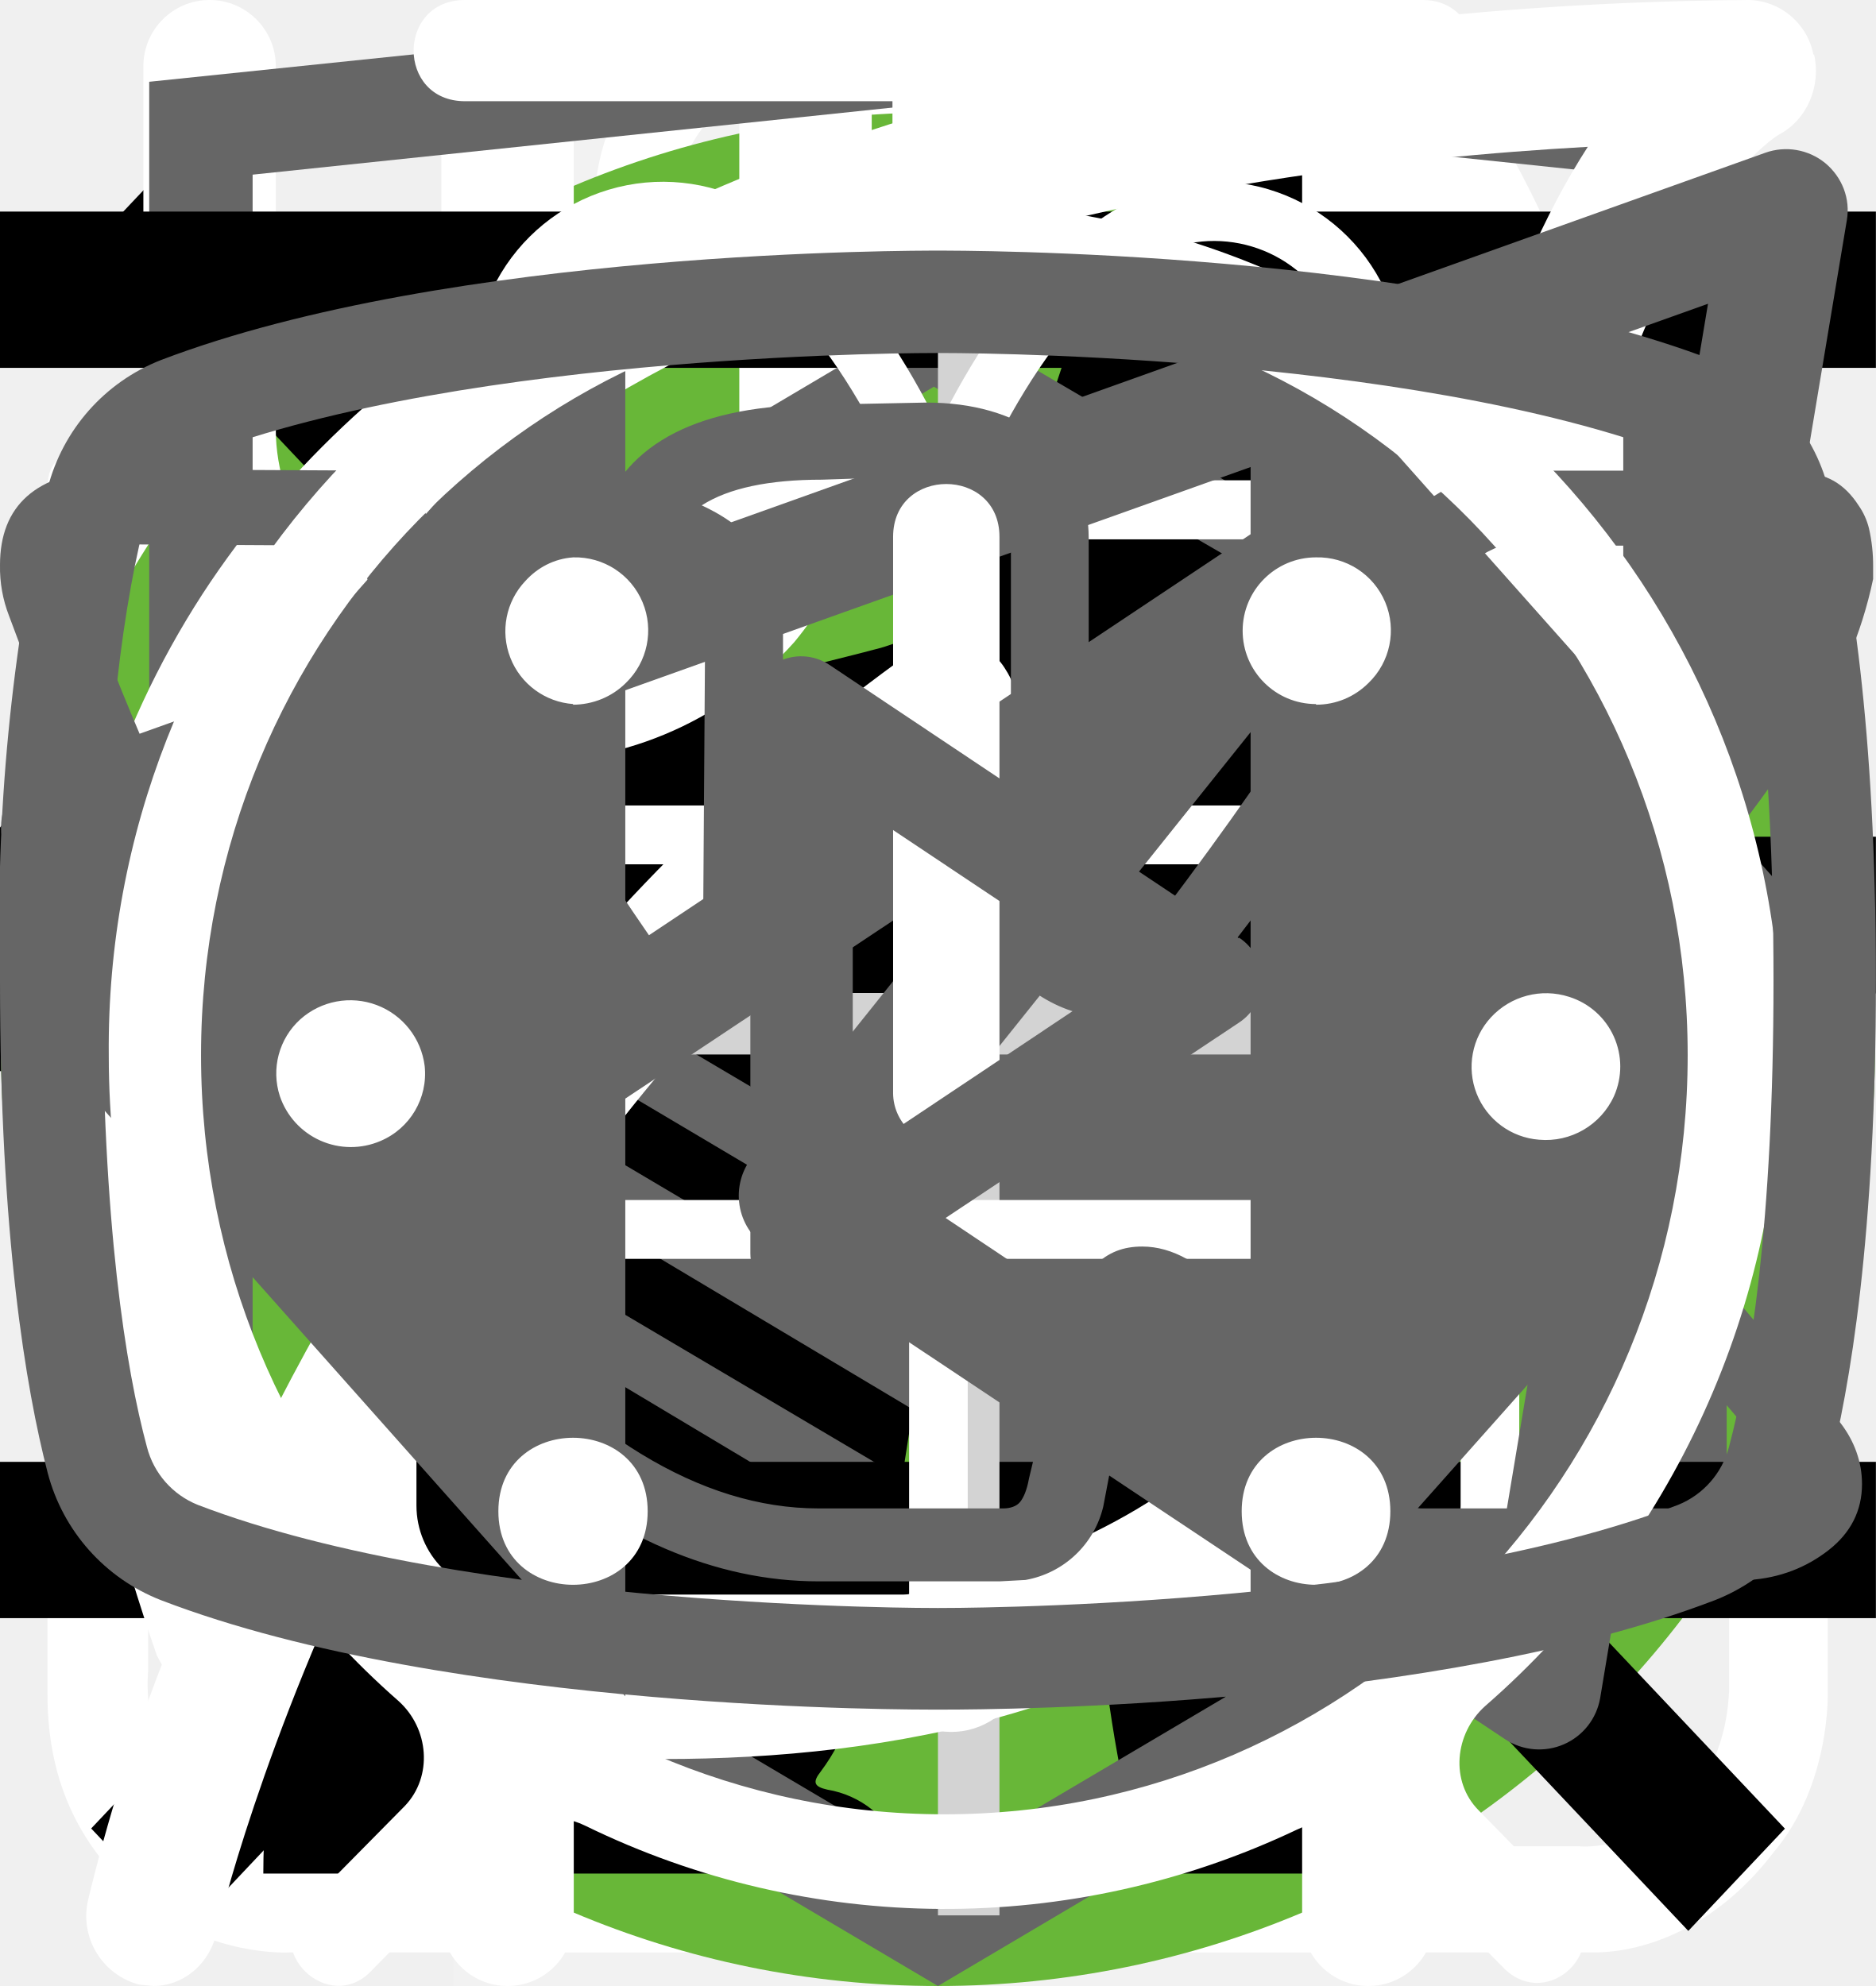
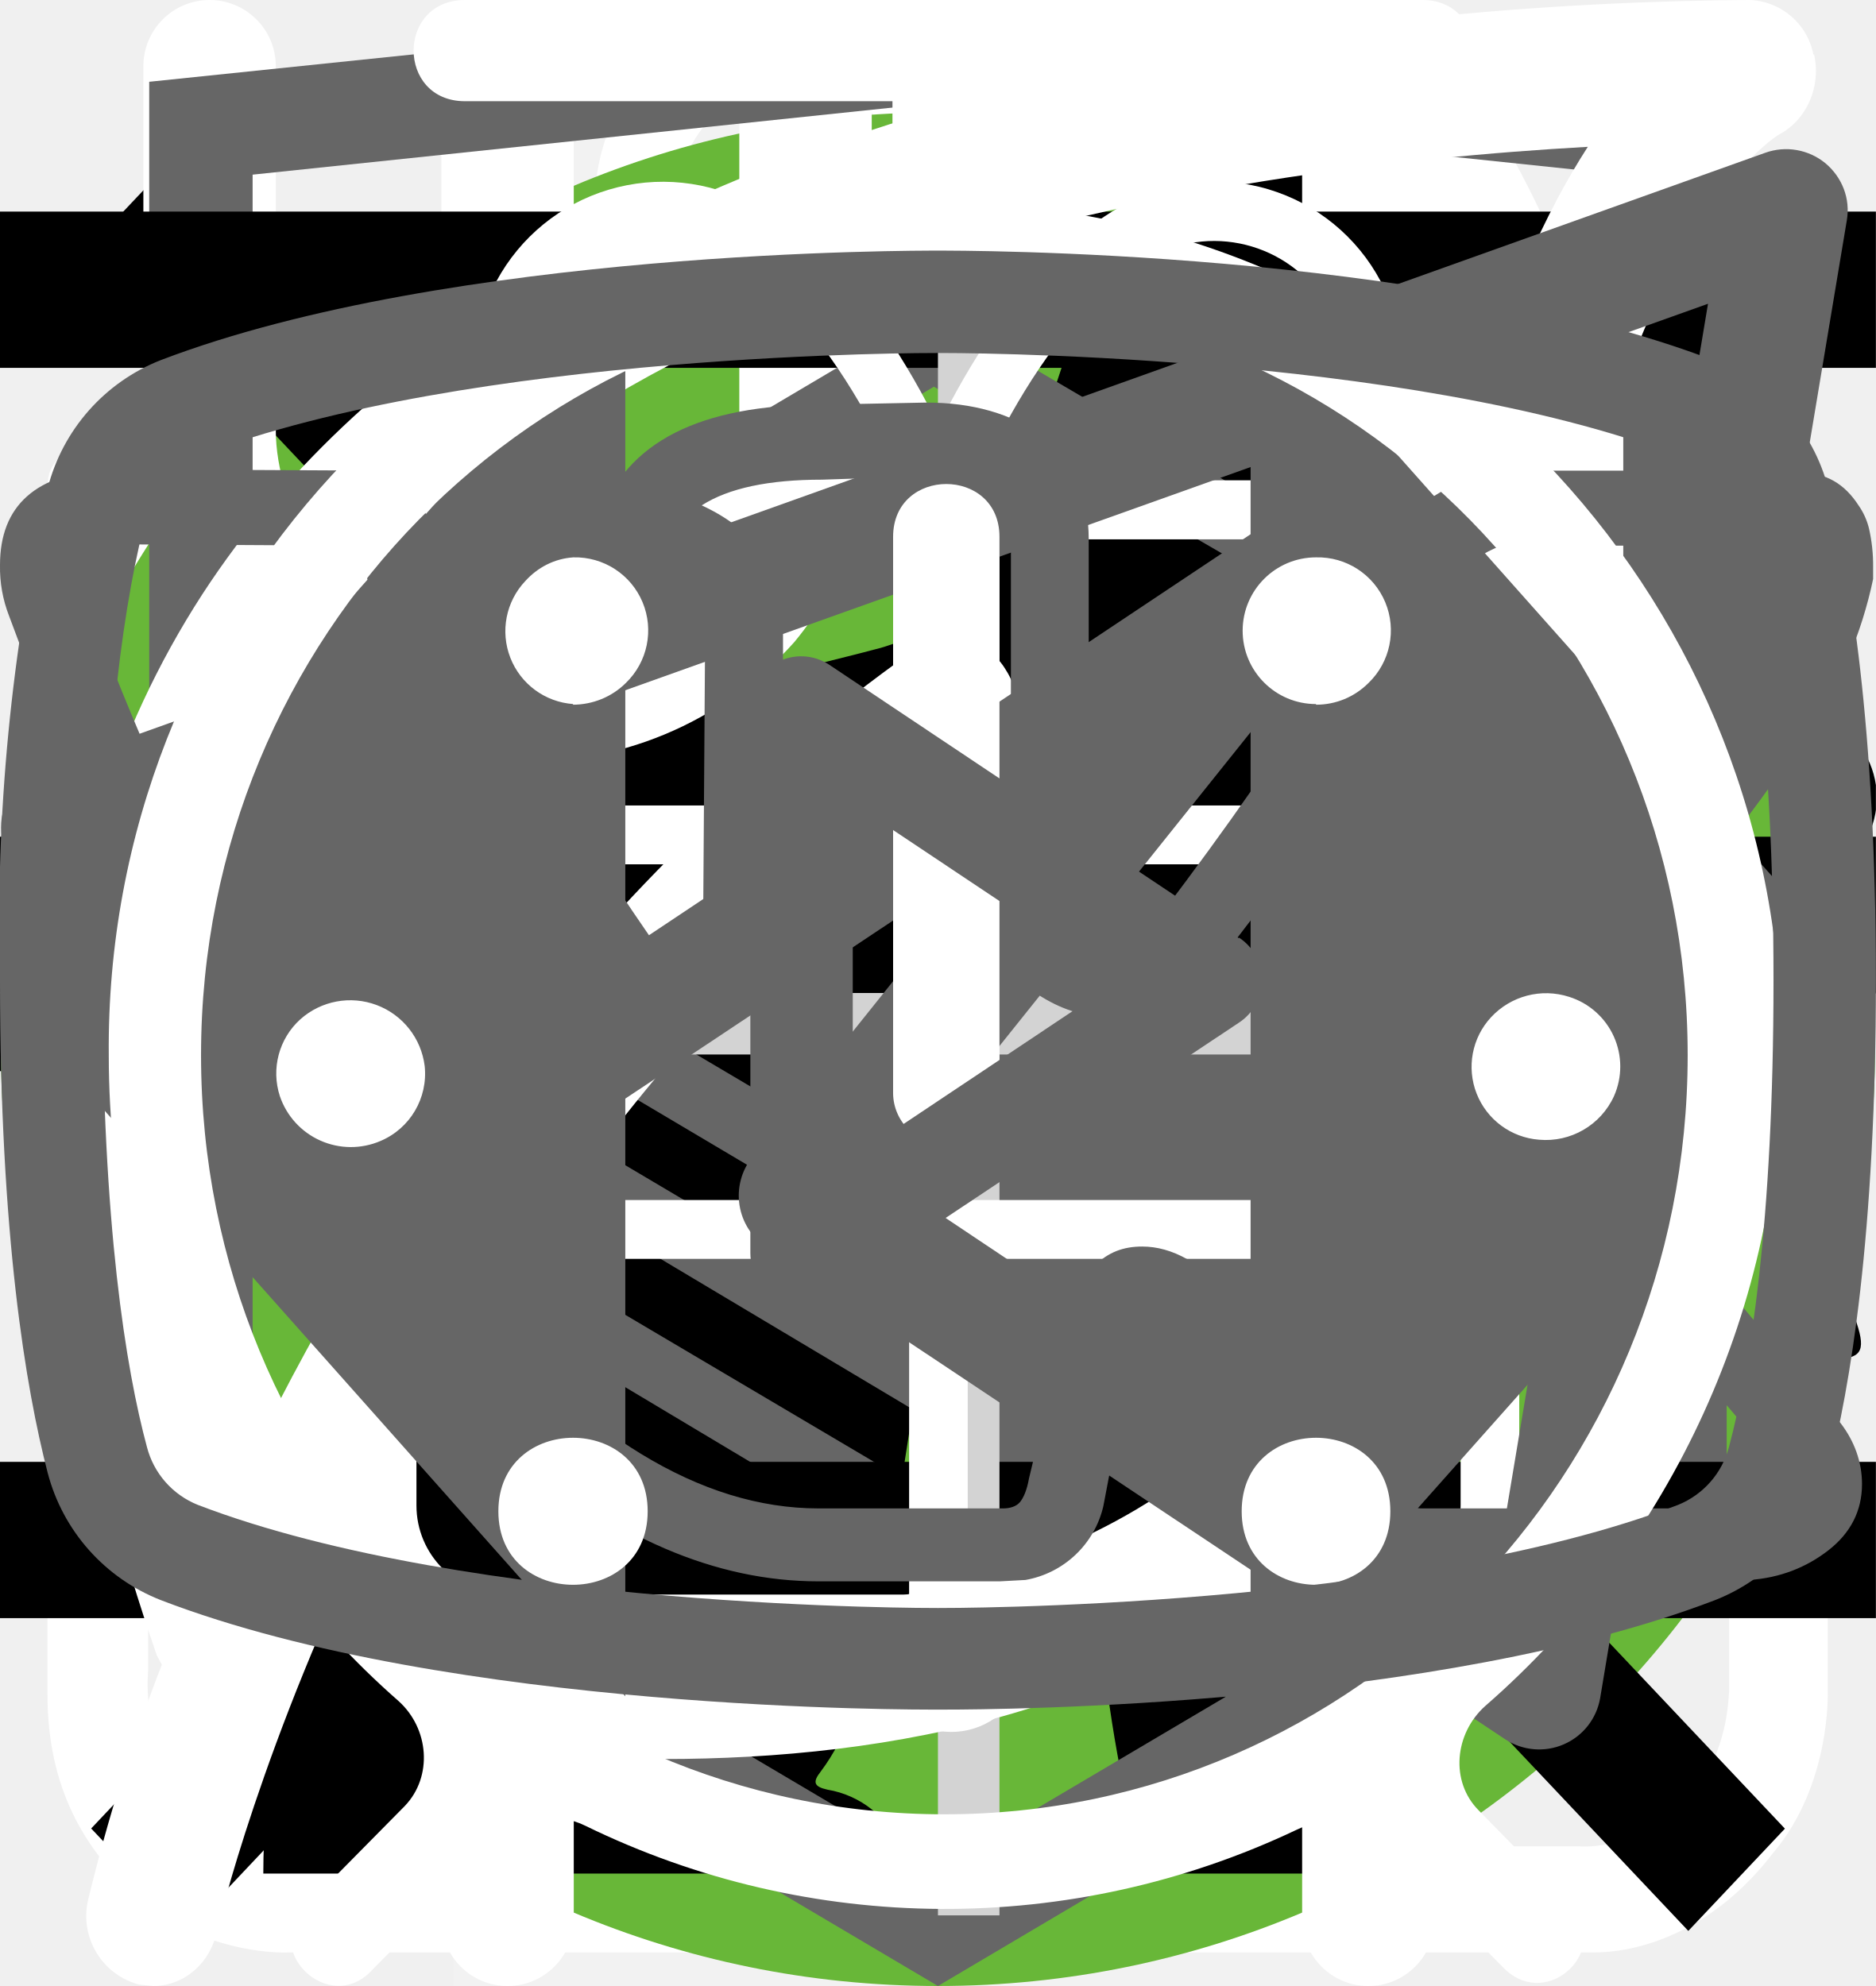
<svg xmlns="http://www.w3.org/2000/svg">
  <style>:root svg:not(:target){display:none}</style>
  <svg viewBox="0 0 71 227" fill="none" id="1-icon-catalog">
    <path d="M40.37 227v-187.6c-.18.19-2.33.75-6.44 1.68-3.92.93-8.4 1.87-13.44 2.8-5.04.93-9.52 1.77-13.44 2.52s-5.97 1.12-6.16 1.12v-22.68c3.18-.75 6.82-1.77 10.92-3.08 4.3-1.3 8.59-2.9 12.88-4.76a63.87 63.87 0 0 0 12.6-7 43.3 43.3 0 0 0 10.36-9.8h22.68v226.8h-29.96Z" fill="#F2F2F2" />
  </svg>
  <svg viewBox="0 0 113 229" fill="none" id="2-icon-catalog">
    <path d="M.62 229v-21.28l57.68-89.88c4.3-6.72 8.22-12.97 11.76-18.76a86.72 86.72 0 0 0 8.96-18.2c2.43-6.53 3.64-14 3.64-22.4 0-10.45-1.68-18.67-5.04-24.64-3.36-5.97-9.24-8.96-17.64-8.96-7.09 0-12.6 1.96-16.52 5.88s-6.62 9.05-8.12 15.4a89.09 89.09 0 0 0-2.24 20.44v7.56h-29.96v-7.84c0-13.63 1.78-25.3 5.32-35 3.74-9.9 9.62-17.55 17.64-22.96 8.22-5.41 19.04-8.12 32.48-8.12 18.3 0 31.92 5.23 40.88 15.68 8.97 10.27 13.45 24.55 13.45 42.84 0 9.7-1.22 18.2-3.64 25.48a95.62 95.62 0 0 1-8.96 20.44 412.22 412.22 0 0 1-12.33 19.6l-52.08 79.52h71.69v25.2h-106.97Z" fill="#F2F2F2" />
  </svg>
  <svg viewBox="0 0 112 232" fill="none" id="3-icon-catalog">
    <path d="M55.92 231.52c-12.32 0-22.59-2.33-30.8-7a44.06 44.06 0 0 1-18.48-20.16c-4.1-8.77-6.16-19.13-6.16-31.08v-7.56h29.68v5.04a88.2 88.2 0 0 0 2.24 18.2c1.5 5.41 4.01 9.7 7.56 12.88 3.73 3.17 9.05 4.76 15.96 4.76 7.28 0 12.79-1.68 16.52-5.04 3.73-3.55 6.25-8.5 7.56-14.84 1.3-6.35 1.96-13.63 1.96-21.84 0-11.95-2.24-21.65-6.72-29.12-4.3-7.65-11.95-11.85-22.96-12.6a7.27 7.27 0 0 0-2.24-.28h-1.96v-29.96h3.92c10.64-.37 18.3-3.17 22.96-8.4 4.67-5.23 7-13.9 7-26.04 0-10.27-1.77-18.48-5.32-24.64-3.36-6.16-10.17-9.24-20.44-9.24-10.27 0-17.08 3.45-20.44 10.36-3.36 6.72-5.23 15.4-5.6 26.04v4.76h-29.68v-7.56c0-12.13 2.05-22.5 6.16-31.08a44.32 44.32 0 0 1 18.48-19.88c8.4-4.67 18.76-7 31.08-7 12.5 0 22.87 2.33 31.08 7a44.05 44.05 0 0 1 18.48 20.16c4.1 8.59 6.16 18.95 6.16 31.08 0 13.63-2.98 24.55-8.96 32.76-5.79 8.21-13.63 13.81-23.52 16.8 6.9 2.05 12.7 5.6 17.36 10.64 4.86 5.04 8.59 11.48 11.2 19.32 2.61 7.65 3.92 16.61 3.92 26.88 0 13.44-1.86 25.2-5.6 35.28-3.73 9.9-9.7 17.64-17.92 23.24-8.21 5.41-19.04 8.12-32.48 8.12Z" fill="#F2F2F2" />
  </svg>
  <svg viewBox="0 0 121 227" fill="none" id="4-icon-catalog">
    <path d="M66.32 227v-60.76h-65.8v-31.36l59.08-134.68h35.28v139.44h25.48v26.6h-25.48v60.76h-28.56Zm-36.96-87.36h36.96v-103.04l-36.96 103.04Z" fill="#F2F2F2" />
  </svg>
  <svg viewBox="0 0 24 12" fill="none" id="arrow-icon">
    <path stroke="#000" stroke-width="2" d="M0 6h18" />
    <path d="m24 6-6.75 5.2v-10.4l6.75 5.2Z" fill="#000" />
  </svg>
  <svg viewBox="0 0 27 29" fill="none" id="bubbles-icon">
    <path d="M11.38 0c-1.64 0-2.9 1.36-2.9 3.08s1.26 3.08 2.9 3.08c1.63 0 2.9-1.36 2.9-3.08s-1.27-3.08-2.9-3.08Zm0 1.18c1 0 1.72.84 1.72 1.9 0 1-.8 1.9-1.72 1.9-1 0-1.73-.84-1.73-1.9 0-1 .78-1.9 1.72-1.9Zm-10.88 23.56c0 1.18.4 2.18 1.36 3 1 .84 2.17.77 2.17.77h19.04c.77 0 1.8-.38 2.62-1.45.85-1 .8-2.36.8-2.36v-17.21c0-.44-.12-.6-.75-.6-.64 0-.69.27-.69.59v17.22c-.02.3-.07 1.08-.74 1.72-.74.62-1.45.54-1.45.54s-18.13 0-19.03-.03a2.14 2.14 0 0 1-1.45-.9c-.51-.73-.41-1.63-.41-1.63v-17.22c0-.46-.24-.64-.73-.64s-.74.18-.74.58v17.62Zm16.31-16.31c-1.08.23-2.17.38-4.26 2.35-2.08 2-3.62 1.9-5.16 1.82-1.54-.1-3.17-1.54-3.45-1.9-.33-.36-.9-.12-1.08.11-.16.24-.16.64.1 1 1.27 1.18 2.45 2.08 4.72 2.26a7.5 7.5 0 0 0 5.89-2.26c1.45-1.45 2.17-1.72 3.26-1.9a6.3 6.3 0 0 1 5.08 1.26c1 1.1 1.26.78 1.54.48.54-.72-.23-1.27-1.1-1.9a7.24 7.24 0 0 0-5.52-1.28l-.02-.04Zm-9.06 7.16c-1.18 0-2.08 1-2.08 2.26 0 1.27.9 2.27 2.08 2.27 1.18 0 2.08-1 2.08-2.27s-.9-2.26-2.08-2.26Zm11.78.78c-1.54 0-2.8 1.36-2.8 2.99 0 1.63 1.26 2.99 2.8 2.99 1.54 0 2.81-1.36 2.81-3 0-1.62-1.27-2.98-2.8-2.98Zm0 1.45c.8 0 1.45.7 1.45 1.54a1.5 1.5 0 0 1-1.45 1.54c-.8 0-1.45-.7-1.45-1.54 0-.86.65-1.54 1.45-1.54Z" fill="#fff" />
  </svg>
-   <svg viewBox="0 0 67 50" fill="none" id="cat_pro">
-     <circle cx="33" cy="25" r="25" fill="#68B738" />
+   <svg viewBox="0 0 134 100" fill="none" id="cat_pro">
+     <circle cx="69" cy="50" r="50" fill="#68B738" />
    <g clip-path="url(#cat_pro_0)">
-       <path d="M60.56 13.88a7.6 7.6 0 0 1 2.25-2.3c.5-.35.8-.35 1.1.3.4.95.75 1.95.45 3a1.14 1.14 0 0 0 .2 1.05c.3.4.55.8.8 1.15a3.14 3.14 0 0 1 .45 3.1c-.18.5-.22 1.03-.1 1.55.1.5.1 1 0 1.5a1.87 1.87 0 0 1-1.35 1.6 2.6 2.6 0 0 0-1.6 1 .53.53 0 0 1-.45.25c-.6.1-2.1-1.25-2.1-1.85v-.3c.05-1.8-.05-1.95-1.7-2.7a2.2 2.2 0 0 1-.9-.6c-.3-.4-.7-.35-1.15-.2-.45.15-.7.45-.65.95.15 1.2.2 2.43.15 3.65 0 .14.04.27.1.4 1.55 2.25 2.15 4.9 2.9 7.45.6 1.95 1.7 3 3.7 3.15.32.02.64.07.95.15a2.08 2.08 0 0 1 1.7 1.6c.35 1.05.15 1.3-.9 1.3h-3.25c-.42.02-.83-.12-1.15-.4a5.86 5.86 0 0 0-1.7-1 3.63 3.63 0 0 1-1.7-1.3 14.3 14.3 0 0 0-2-2.25c-1.4-1.45-2.9-2.85-4.2-4.35a5.69 5.69 0 0 1-1.6-3.8c0-.45-.1-.65-.6-.45a.96.96 0 0 1-.5.15c-1.4 0-2.1.85-2.6 2.1-.45 1.05-1.05 2.05-1.6 3.1a5.2 5.2 0 0 0-.5 2.1c0 1.2.3 1.6 1.4 2 .7.25 1.35.5 1.7 1.2.4.8.3 1-.55 1.05h-3.4a.94.94 0 0 1-.95-.55l-.9-1.5a3.02 3.02 0 0 1-.35-2.7c.22-.87.23-1.78.05-2.65a4.21 4.21 0 0 1 .85-3.5c.3-.35.3-.5-.2-.6a25.03 25.03 0 0 1-5.95-2.1c-1.6-.6-1.9-.5-2.35 1.15-.4 1.4-.8 2.8-1.1 4.25-.35 1.6.05 3.1.55 4.6.2.6.8.55 1.25.7 1 .3 1.85.7 2.25 1.75.35.8.3.9-.55.9-.85 0-1.7-.05-2.6 0-.76.01-1.5-.23-2.1-.7-2.4-1.6-3.1-4.05-3.3-6.7-.1-1.65-1-2.95-2.05-4.2-.2-.25-.4-.35-.7-.15-1.07.59-2.2 1.1-3.35 1.5a13.36 13.36 0 0 0-6.1 4.4 5.32 5.32 0 0 0-1.1 2.55c-.15.9.1 1.3 1 1.55s1.35.75 1.45 1.7c.05.4-.1.6-.5.6h-4.05a.82.82 0 0 1-.65-.4 4.28 4.28 0 0 1-.95-2.75 25.3 25.3 0 0 1 .45-5.15 3.15 3.15 0 0 1 1.7-2.4c2.95-1.4 4.5-4.05 5.9-6.8.3-.55.05-.65-.45-.6-1.4.2-2.73.74-3.85 1.6a35.31 35.31 0 0 0-4.15 3.55 8.33 8.33 0 0 1-5.15 2.45c-3.65.2-5.35-1.85-5.2-5.15.03-1.13.46-2.2 1.2-3.05a2.13 2.13 0 0 1 2.25-.75c.75.2.95.6.65 1.35-.15.3-.35.55-.5.85-.22.3-.39.64-.5 1-.55 1.5.2 2.55 1.75 2.7 1.65.15 3-.55 4.25-1.55 1.5-1.2 2.85-2.6 4-4.15a10.4 10.4 0 0 1 7.2-4.05c1.15-.15 2.15-.65 3.25-.95a20.7 20.7 0 0 1 6.35-.9 6.5 6.5 0 0 0 2.9-.55c2.45-1 5-1 7.55-.5 2 .4 4 .9 5.95 1.4 1.16.21 2.35.18 3.5-.1 2.2-.56 4.44-.9 6.7-1a9.08 9.08 0 0 1 4.3.85c1 .45 1 .45.75 1.4Z" fill="#000" />
+       <path d="M123.12 25.76a15.2 15.2 0 0 1 4.5-4.6c1-.7 1.6-.7 2.2.6.8 1.9 1.5 3.9.9 6a2.29 2.29 0 0 0 .4 2.1c.6.8 1.1 1.6 1.6 2.3a6.27 6.27 0 0 1 .9 6.2 5.38 5.38 0 0 0-.2 3.1c.2.99.2 2 0 3a3.75 3.75 0 0 1-2.7 3.2 5.21 5.21 0 0 0-3.2 2 1.05 1.05 0 0 1-.9.5c-1.2.2-4.2-2.5-4.2-3.7v-.6c.1-3.6-.1-3.9-3.4-5.4a4.4 4.4 0 0 1-1.8-1.2c-.6-.8-1.4-.7-2.3-.4-.9.3-1.4.9-1.3 1.9.3 2.42.4 4.86.3 7.3 0 .27.07.55.2.8 3.1 4.5 4.3 9.8 5.8 14.9 1.2 3.9 3.4 6 7.4 6.3.64.05 1.27.15 1.9.3a4.16 4.16 0 0 1 3.4 3.2c.7 2.1.3 2.6-1.8 2.6h-6.5a3.24 3.24 0 0 1-2.3-.8 11.71 11.71 0 0 0-3.4-2 7.26 7.26 0 0 1-3.4-2.6 28.58 28.58 0 0 0-4-4.5c-2.8-2.9-5.8-5.7-8.4-8.7a11.38 11.38 0 0 1-3.2-7.6c0-.9-.2-1.3-1.2-.9-.3.19-.65.3-1 .3-2.8 0-4.2 1.7-5.2 4.2-.9 2.1-2.1 4.1-3.2 6.2a10.4 10.4 0 0 0-1 4.2c0 2.4.6 3.2 2.8 4 1.4.5 2.7 1 3.4 2.4.8 1.6.6 2-1.1 2.1h-6.8a1.88 1.88 0 0 1-1.9-1.1l-1.8-3a6.05 6.05 0 0 1-.7-5.4c.43-1.74.47-3.55.1-5.3a8.42 8.42 0 0 1 1.7-7c.6-.7.6-1-.4-1.2a50.07 50.07 0 0 1-11.87-4.13.1.1 0 0 1-.03-.07c-3.2-1.2-3.8-1-4.7 2.3-.8 2.8-1.6 5.6-2.2 8.5-.7 3.2.1 6.2 1.1 9.2.4 1.2 1.6 1.1 2.5 1.4 2 .6 3.7 1.4 4.5 3.5.7 1.6.6 1.8-1.1 1.8-1.7 0-3.4-.1-5.2 0a6.7 6.7 0 0 1-4.2-1.4c-4.8-3.2-6.2-8.1-6.6-13.4-.2-3.3-2-5.9-4.1-8.4-.4-.5-.8-.7-1.4-.3a44.32 44.32 0 0 1-6.7 3 26.71 26.71 0 0 0-12.2 8.8 10.63 10.63 0 0 0-2.2 5.1c-.3 1.8.2 2.6 2 3.1s2.7 1.5 2.9 3.4c.1.8-.2 1.2-1 1.2h-8.1a1.65 1.65 0 0 1-1.3-.8 8.56 8.56 0 0 1-1.9-5.5c-.05-3.46.25-6.91.9-10.3a6.3 6.3 0 0 1 3.4-4.8c5.9-2.8 9-8.1 11.8-13.6.6-1.1.1-1.3-.9-1.2-2.8.39-5.45 1.49-7.7 3.2a70.62 70.62 0 0 0-8.3 7.1 16.67 16.67 0 0 1-10.3 4.9c-7.3.4-10.7-3.7-10.4-10.3a9.67 9.67 0 0 1 2.4-6.1 4.25 4.25 0 0 1 4.5-1.5c1.5.4 1.9 1.2 1.3 2.7-.3.6-.7 1.1-1 1.7a7.5 7.5 0 0 0-1 2c-1.1 3 .4 5.1 3.5 5.4 3.3.3 6-1.1 8.5-3.1 3.01-2.41 5.7-5.2 8-8.3a20.79 20.79 0 0 1 14.4-8.1c2.3-.3 4.3-1.3 6.5-1.9a41.5 41.5 0 0 1 12.7-1.8 13 13 0 0 0 5.8-1.1c4.9-2 10-2 15.1-1 4 .8 8 1.8 11.9 2.8 2.32.43 4.7.36 7-.2a67.79 67.79 0 0 1 13.4-2c2.96-.15 5.91.44 8.6 1.7 2 .9 2 .9 1.5 2.8Z" fill="#000" />
    </g>
    <defs>
      <clipPath id="cat_pro_0">
-         <path fill="#fff" transform="translate(0 11)" d="M0 0h67v28h-67z" />
+         <path fill="#fff" transform="translate(0 20)" d="M0 0h134v56h-134z" />
      </clipPath>
    </defs>
  </svg>
  <svg viewBox="0 0 50 53" fill="none" id="cat_slim">
    <circle cx="25" cy="28" r="25" fill="#68B738" />
    <g clip-path="url(#cat_slim_0)">
      <path d="M35.2 0h-.2c-.32.19-.59.47-.74.82a8.03 8.03 0 0 0-.67 1.76.84.84 0 0 1-.76.69 3.77 3.77 0 0 0-2.69 1.95c-.37.66-.69 1.35-.95 2.06-.73 1.9-1.29 3.85-1.98 5.77-.32.87-.34.87-1.32.87-1.16 0-1.08-.18-1.1 1.1 0 .41.13.62.56.6.13 0 .33-.07.39.1.05.18-.13.26-.23.36a4.63 4.63 0 0 1-2.23 1.26c-.97.26-1.97.47-2.92.79-2.45.82-4.7 1.96-6.46 3.9a14.44 14.44 0 0 0-2.44 4.04c-1.89 4.46-2.8 9.15-3.51 13.88a97.06 97.06 0 0 0-.75 6.7c-.1 1.1-.2 2.23-.2 3.35h17.14c.03-.23-.01-.46-.12-.66a2.58 2.58 0 0 0-1.97-1.58c-.36-.08-.4-.2-.18-.48.36-.48.64-1.02.82-1.6.84-2.47 1.16-5.06 1.57-7.62.23-1.96.83-3.85 1.77-5.59a11.13 11.13 0 0 1 2.87-3.28c.43-.32.45-.32.52.23.05.36.06.74.09 1.11a48.2 48.2 0 0 1-.1 7.31c-.2 1.88-.22 3.78-.07 5.67.2 2.2.59 4.36 1.16 6.49h6.84a2.8 2.8 0 0 0-2.18-2.29c-.64-.1-1.3-.07-1.93.1-.31.08-.44 0-.46-.33-.22-2.73-.04-5.47.51-8.16a91.8 91.8 0 0 0 1.57-9.37c.14-1.27.54-2.5 1.18-3.6.6-1.1 1.14-2.23 1.74-3.33a3.03 3.03 0 0 0 .22-2.67c-.14-.37-.27-.74-.44-1.1-.52-1-1.03-2-1.5-3-.26-.52-.2-.59.36-.6.84 0 .84 0 .86-.85v-.34c0-.35-.14-.55-.52-.51h-.78c-.36 0-.46-.15-.37-.52a3.22 3.22 0 0 1 2.64-2.28 11.3 11.3 0 0 1 3.4.22.51.51 0 0 0 .65-.33 40 40 0 0 1 .66-1.55.52.52 0 0 0-.05-.58c-1.65-2.1-3.43-4.05-5.87-5.3a.77.77 0 0 1-.45-.58 9.8 9.8 0 0 0-.65-2.14 1.8 1.8 0 0 0-.73-.89Z" fill="#000" />
    </g>
    <defs>
      <clipPath id="cat_slim_0">
        <path fill="#fff" transform="translate(7)" d="M0 0h36v50h-36z" />
      </clipPath>
    </defs>
  </svg>
  <svg viewBox="0 0 20 20" fill="none" id="close-nav-mobile">
    <path transform="matrix(.68659 -.72705 .68659 .72705 2.002 20)" stroke="#000" stroke-width="1.5" d="M0-.75h24.76" />
    <path transform="matrix(.68659 .72705 -.68659 .72705 1 2)" stroke="#000" stroke-width="1.5" d="M0-.75h24.76" />
  </svg>
  <svg viewBox="0 0 26 30" fill="none" id="eat-icon">
    <path fill-rule="evenodd" clip-rule="evenodd" d="M19.12.08a1 1 0 0 1 1.09.21c.9.91 2.1 2.88 3.06 5.92a42.6 42.6 0 0 1 1.73 12.79 1 1 0 0 1-1 1h-3.5v9a1 1 0 1 1-2 0v-28a1 1 0 0 1 .62-.92Zm1.38 17.92h2.5a39.62 39.62 0 0 0-1.64-11.19 22.4 22.4 0 0 0-.86-2.3v13.49Zm-14-18a1 1 0 0 1 1 1v28a1 1 0 1 1-2 0v-28a1 1 0 0 1 1-1Z" fill="#fff" />
    <path fill-rule="evenodd" clip-rule="evenodd" d="M2 0a1 1 0 0 1 1 1v5.5c0 .56.2 1.32.7 1.92.48.56 1.31 1.08 2.8 1.08a1 1 0 1 1 0 2 5.41 5.41 0 0 1-4.33-1.8 5.07 5.07 0 0 1-1.17-3.2v-5.5a1 1 0 0 1 1-1Z" fill="#fff" />
    <path fill-rule="evenodd" clip-rule="evenodd" d="M11 0a1 1 0 0 0-1 1v5.5c0 .56-.2 1.32-.7 1.92-.48.56-1.31 1.08-2.8 1.08a1 1 0 0 0 0 2 5.4 5.4 0 0 0 4.33-1.8 5.07 5.07 0 0 0 1.17-3.2v-5.5a1 1 0 0 0-1-1Z" fill="#fff" />
  </svg>
  <svg viewBox="0 0 27 34" fill="none" id="html-academy">
    <path d="m13.64.02-.14-.02-13.5 1.4v24.61l13.5 7.99 13.5-7.99v-24.6l-13.36-1.4Zm11.6 25-11.74 6.94-11.73-6.94v-10.1l11.68 6.93.02 1.25-8.02-4.75v1.23l8.04 4.8.02 1.3-8.05-4.76v1.22l8.04 4.81 8.12-4.83v-5.21l3.62-2.15v10.26Zm0-11.57-3.23 1.88-1.48.88-7.06-4.19-.01 1.23 6.04 3.57-.06.03-.13.07-.86.5-4.98-2.95-.01 1.22 3.93 2.33-.93.61-.02.01-2.97-1.74-.01 1.23 1.94 1.13-1.98 1.19-11.62-6.87 11.63-6.96 11.8 6.83Zm0-1.22-11.8-6.92-11.67 6.91v-9.23l11.73-1.23 11.73 1.23v9.24Z" fill="#666" />
  </svg>
  <svg viewBox="0 0 24 24" fill="none" id="open-nav-mobile">
    <path stroke="#000" stroke-width="2" d="M0 3h24m-24 8h24m-24 8h24" />
  </svg>
  <svg viewBox="0 0 61 61" fill="none" id="plus-card-icon">
    <path stroke="#D3D3D3" stroke-width="2" d="M31.5.5v60m29-29h-60" />
  </svg>
  <svg viewBox="0 0 80 83" fill="none" id="present-icon">
    <path d="M65.66 36.01h-51.27a3.27 3.27 0 0 1-3.26-3.27v-9.83c0-1.8 1.46-3.28 3.26-3.28h51.27c1.8 0 3.26 1.47 3.26 3.28v9.83c0 1.8-1.46 3.27-3.26 3.27Zm-51.27-13.86a.78.78 0 0 0-.76.76v9.83c0 .42.34.76.76.76h51.27c.42 0 .76-.34.76-.76v-9.83a.77.77 0 0 0-.76-.76h-51.27Z" fill="#fff" />
    <path d="M58.5 69.67h-36.96a6.3 6.3 0 0 1-6.28-6.32v-28.6a1.25 1.25 0 1 1 2.5.01v28.6a3.8 3.8 0 0 0 3.78 3.8h36.97a3.8 3.8 0 0 0 3.78-3.8v-28.6a1.25 1.25 0 1 1 2.5 0v28.6a6.3 6.3 0 0 1-6.28 6.3Z" fill="#fff" />
    <path d="M40.02 69.67c-.69 0-1.25-.57-1.25-1.26v-33.65a1.25 1.25 0 1 1 2.5 0v33.65c0 .7-.56 1.26-1.25 1.26Zm-15.6-47.53a8.15 8.15 0 0 1-3.25-11 8.06 8.06 0 0 1 10.94-3.27c5.96 3.25 9.18 12.3 9.31 12.7l-2.36.82c-.03-.08-3.03-8.53-8.14-11.3a5.56 5.56 0 0 0-7.55 2.25 5.62 5.62 0 0 0 2.24 7.6l-1.19 2.2Z" fill="#fff" />
    <path d="m55.62 22.14-1.19-2.2a5.58 5.58 0 0 0-5.3-9.85c-5.1 2.77-8.12 11.22-8.15 11.3l-2.36-.83c.14-.38 3.36-9.44 9.32-12.69a8.02 8.02 0 0 1 10.94 3.27 8.1 8.1 0 0 1-3.26 11Zm7.92 30.7h-47.03a1.25 1.25 0 0 1 0-2.51h47.03a1.25 1.25 0 0 1 0 2.51Z" fill="#fff" />
  </svg>
  <svg viewBox="0 0 25 28" fill="none" id="sheet-icon">
    <path d="M24.84.77a.95.95 0 0 0-.9-.77h-.01c-4.94.03-16.95.92-21.8 8.38-2.51 3.88-2.73 8.91-.64 14.96l.07.13a25.93 25.93 0 0 0-1.04 3.32 1 1 0 0 0 .72 1.19l.2.02c.43 0 .81-.32.9-.79.03-.1 2.42-10.37 10.86-16.38.43-.3.55-.93.26-1.38a.9.9 0 0 0-1.3-.28c-4.79 3.4-7.74 8-9.47 11.65-1.24-4.57-.92-8.37.99-11.3 3.74-5.76 12.62-7.15 17.98-7.45-1.16 1.8-2.41 5.1-2.41 10.93 0 3.12-.83 5.52-2.47 7.14-2.62 2.6-6.88 2.83-10 2.58-.51-.04-.96.38-1 .93-.04.55.35 1.03.86 1.07.63.05 1.3.08 1.99.08 3.17 0 6.86-.66 9.42-3.2 2.04-2 3.07-4.9 3.07-8.6 0-9.1 3.22-11.1 3.23-11.1.4-.21.6-.68.5-1.13Z" fill="#fff" />
  </svg>
  <svg viewBox="0 0 24 18" fill="none" id="slider-arrows-icon">
    <path d="m8 0-8 9 8 9v-18Zm16 9-8-9v18l8-9Z" fill="#666" />
  </svg>
  <svg viewBox="0 0 20 18" fill="none" id="telegram-contacts">
    <path fill-rule="evenodd" clip-rule="evenodd" d="M19.46.15c.18.15.27.38.23.61l-2.63 15.76a.66.66 0 0 1-1.01.44l-7.88-5.25a.66.66 0 0 1-.15-.96l2.61-3.26-4.36 2.9a.66.66 0 0 1-.65.05l-5.26-2.63a.66.66 0 0 1 .08-1.2l18.38-6.57a.66.66 0 0 1 .64.11Zm-17.13 7.17 3.53 1.77 7.56-5.04a.66.66 0 0 1 .88.96l-4.8 6 6.43 4.3 2.28-13.66-15.88 5.67Z" fill="#666" />
  </svg>
  <svg viewBox="0 0 27 17" fill="none" id="vk-contacts">
    <path d="M0 2.34c0-.86.52-1.32 1.55-1.38l3.97.02c.26 0 .44.13.53.38.4 1.26.86 2.34 1.37 3.25.5.92 1.17 1.97 1.99 3.16.07.15.18.23.34.23.13 0 .22-.06.3-.18l.07-.28.03-4.35c0-.3-.07-.5-.23-.6-.15-.1-.43-.18-.83-.23-.32-.05-.48-.23-.48-.55 0-.07 0-.12.02-.15.38-1.09 1.44-1.63 3.2-1.63l1.5-.03c.67 0 1.23.16 1.67.48.44.32.67.82.67 1.5v5.72c.12.08.24.12.34.12.27 0 .5-.15.7-.45 1.95-2.58 3-4.31 3.17-5.18a.3.3 0 0 1 .05-.13c.12-.25.33-.47.61-.65.29-.19.53-.31.75-.38a.55.55 0 0 1 .24-.05h4.13l.26.03c.36 0 .63.16.83.47.07.1.12.21.15.33a2.4 2.4 0 0 1 .06.55v.18a6.11 6.11 0 0 1-.94 2.2 23.4 23.4 0 0 1-1.93 2.53c-.79.9-1.27 1.5-1.47 1.78a.93.93 0 0 0-.24.56c0 .13.07.28.21.45l3.9 4.63c.2.26.31.56.31.88 0 .38-.16.7-.48.95-.32.25-.7.4-1.14.43l-.46.02h-4.04c-.02 0-.06 0-.11.02a.86.86 0 0 1-.1.01c-.4 0-.76-.16-1.1-.48-.12-.13-.96-1.12-2.5-2.97a1.39 1.39 0 0 0-.38-.32 38.47 38.47 0 0 0-.53 2.24l-.08.42a1.4 1.4 0 0 1-1.12 1.06l-.37.02h-2.61c-1.48 0-2.95-.63-4.41-1.9a19.3 19.3 0 0 1-3.96-4.95 47.51 47.51 0 0 1-3.28-7.05 1.92 1.92 0 0 1-.13-.73Zm16.01 6.51c-.37 0-.7-.1-1.01-.29a.9.9 0 0 1-.45-.79v-5.78c0-.34-.1-.58-.27-.72-.18-.14-.49-.21-.93-.21l-1.52.05c-.76 0-1.34.12-1.73.37.78.36 1.17.93 1.17 1.71v4.43a1.5 1.5 0 0 1-.53 1.04 1.6 1.6 0 0 1-1.07.42c-.53 0-.94-.24-1.22-.73a26.16 26.16 0 0 1-3.1-5.63l-.23-.66-3.55-.02c-.23 0-.36.01-.38.03-.03.03-.04.1-.04.22 0 .15.01.3.05.48l.56 1.4c1.49 3.64 3.11 6.51 4.86 8.6 1.75 2.1 3.47 3.15 5.16 3.15h2.66c.1 0 .19-.03.24-.09.05-.06.1-.17.13-.34l.06-.25.5-2.21c.15-.3.27-.5.38-.6.2-.2.42-.28.69-.28.43 0 .86.24 1.3.73l2.27 2.71c.14.22.3.33.45.33h4.4c.53 0 .8-.13.8-.38a.47.47 0 0 0-.08-.25l-3.87-4.55c-.3-.35-.45-.73-.45-1.13 0-.4.14-.8.43-1.16.23-.34.68-.9 1.34-1.67.67-.78 1.25-1.51 1.75-2.19.5-.68.82-1.3.98-1.85l.08-.33a.37.37 0 0 1-.02-.16.54.54 0 0 0-.03-.19h-4.18c-.27.1-.48.25-.64.45l-.16.48c-.45 1.16-1.6 2.94-3.5 5.36-.36.33-.8.5-1.3.5Z" fill="#666" />
  </svg>
  <svg viewBox="0 0 27 31" fill="none" id="watch-icon">
    <path d="M6.12 0c-1.07 0-1.07 1.58 0 1.58h6.67v1.6a13.21 13.21 0 0 0-12.23 13.3c0 4.02 1.75 7.64 4.52 10.07.48.43.54 1.18.1 1.64l-1.53 1.55c-.75.69.36 1.75 1.03 1l2-2.03c.36-.34.88-.43 1.32-.21a12.79 12.79 0 0 0 11.1.06c.43-.21.96-.13 1.3.21l1.95 1.97c.68.64 1.66-.31 1.04-1l-1.45-1.48c-.45-.45-.38-1.2.1-1.63a13.47 13.47 0 0 0 4.62-10.16 13.2 13.2 0 0 0-12.27-13.28v-1.6h6.67c1.06 0 1.06-1.59 0-1.59h-14.94Zm-4.12 16.47c0-6.53 5.2-11.82 11.6-11.82 6.41 0 11.6 5.3 11.6 11.82 0 6.55-5.19 11.85-11.6 11.85-6.4 0-11.6-5.3-11.6-11.85Zm10.8-8.09c0-1.1 1.66-1.1 1.66 0v8.63c0 .23-.09.44-.25.6a.86.86 0 0 1-.6.25.82.82 0 0 1-.57-.23.8.8 0 0 1-.24-.56v-8.69Zm-5 2.62c.31 0 .61-.12.83-.34a1.14 1.14 0 0 0-.82-1.96c-.3.02-.56.16-.75.37a1.14 1.14 0 0 0 .75 1.92Zm11.6 0c.31 0 .6-.12.82-.34a1.14 1.14 0 0 0-.82-1.96 1.14 1.14 0 0 0 0 2.29Zm-10.43 12.59c0 1.53-2.33 1.53-2.33 0s2.33-1.53 2.33 0Zm4.64 3.44a1.18 1.18 0 0 0 1.17-.68 1.14 1.14 0 0 0-.7-1.56 1.17 1.17 0 0 0-1.22.32 1.14 1.14 0 0 0 .75 1.92Zm-8.12-10.39a1.14 1.14 0 0 1-.69 1.17 1.17 1.17 0 0 1-1.57-.7 1.14 1.14 0 0 1 .32-1.2 1.17 1.17 0 0 1 1.94.73Zm17.39 1.15a1.17 1.17 0 0 0 1.17-.68 1.14 1.14 0 0 0-.7-1.55 1.17 1.17 0 0 0-1.22.32 1.14 1.14 0 0 0 .75 1.91Zm-2.32 5.8c0 1.53-2.32 1.53-2.32 0s2.32-1.53 2.32 0Z" fill="#fff" />
  </svg>
  <svg viewBox="0 0 24 19" fill="none" id="youtube-contacts">
    <path d="m15.85 8.8-5.24-3.5a.65.65 0 0 0-1.01.55v6.98a.65.65 0 0 0 1.01.54l5.24-3.49a.65.65 0 0 0 0-1.09Zm-4.94 2.8v-4.53l3.4 2.27-3.4 2.27Zm12.48-8.56a2.4 2.4 0 0 0-1.45-1.63c-3.72-1.43-9.69-1.41-9.94-1.41s-6.22-.02-9.94 1.4a2.4 2.4 0 0 0-1.45 1.64 25.32 25.32 0 0 0-.61 6.3c0 3.26.33 5.22.61 6.3a2.4 2.4 0 0 0 1.45 1.63c3.72 1.43 9.69 1.4 9.94 1.4h.08c.75 0 6.31-.04 9.86-1.4a2.4 2.4 0 0 0 1.45-1.64c.28-1.07.61-3.03.61-6.3 0-3.25-.33-5.22-.61-6.29Zm-1.27 12.27a1.1 1.1 0 0 1-.65.74c-3.5 1.34-9.4 1.32-9.47 1.32-.07 0-5.98.02-9.47-1.32a1.09 1.09 0 0 1-.65-.74c-.27-1-.57-2.85-.57-5.97 0-3.12.3-4.97.57-5.97a1.1 1.1 0 0 1 .65-.74c3.5-1.34 9.4-1.32 9.47-1.32.07 0 5.98-.02 9.47 1.32a1.1 1.1 0 0 1 .65.74c.27 1 .57 2.85.57 5.97 0 3.12-.3 4.96-.57 5.97Z" fill="#666" />
  </svg>
</svg>
